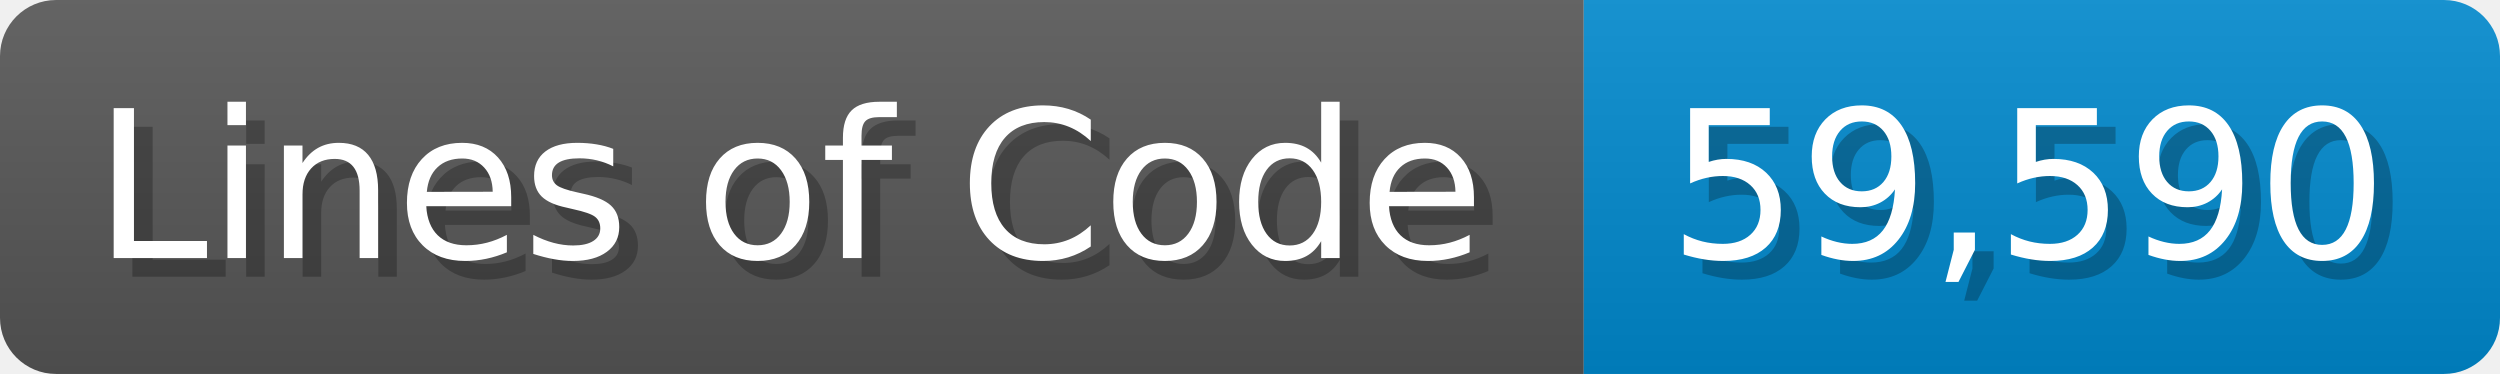
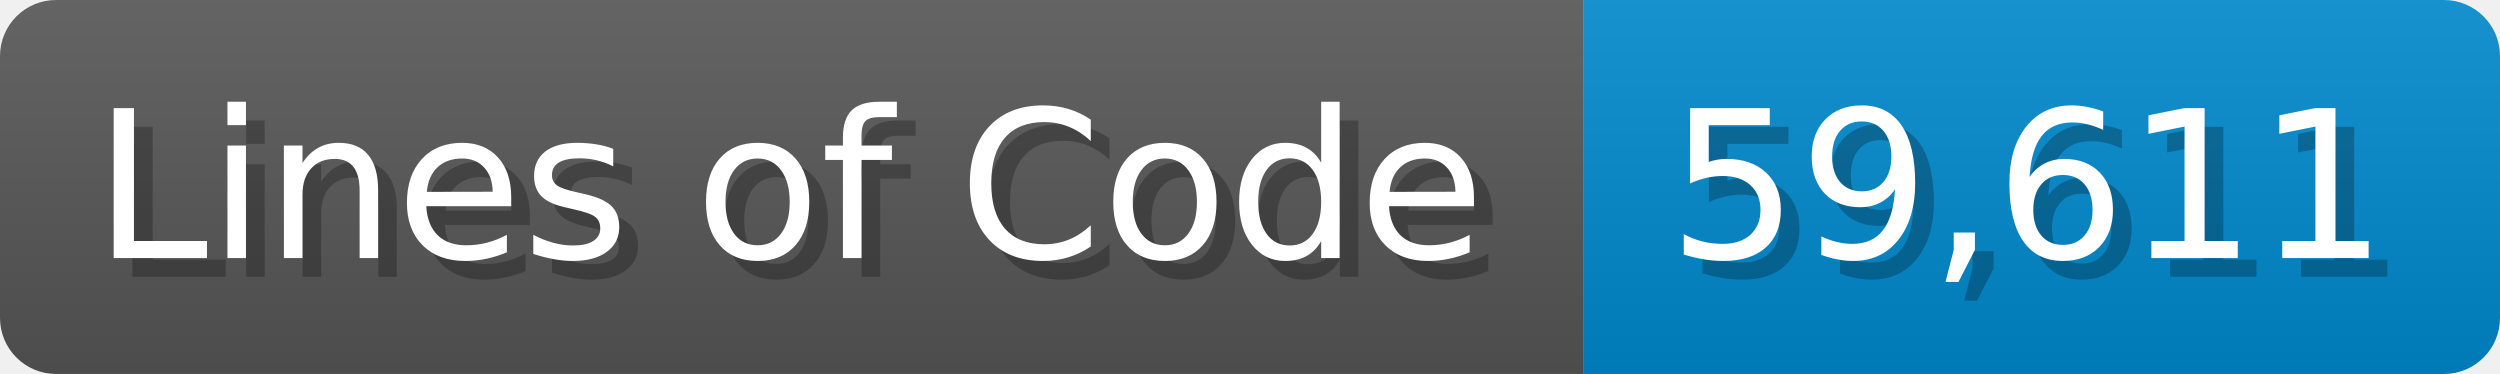
<svg xmlns="http://www.w3.org/2000/svg" width="133.7" height="20" viewBox="0 0 1337 200">
  <linearGradient id="a" x2="0" y2="100%">
    <stop offset="0" stop-opacity=".1" stop-color="#EEE" />
    <stop offset="1" stop-opacity=".1" />
  </linearGradient>
  <mask id="m">
    <rect width="1337" height="200" rx="30" fill="#FFF" />
  </mask>
  <g mask="url(#m)">
    <rect width="847" height="200" fill="#555" />
    <rect width="490" height="200" fill="#08C" x="847" />
    <rect width="1337" height="200" fill="url(#a)" />
  </g>
  <g fill="#fff" text-anchor="start" font-family="Verdana,DejaVu Sans,sans-serif" font-size="110">
    <text x="60" y="148" textLength="747" fill="#000" opacity="0.25">Lines of Code</text>
    <text x="50" y="138" textLength="747">Lines of Code</text>
-     <text x="902" y="148" textLength="390" fill="#000" opacity="0.25">59,590</text>
-     <text x="892" y="138" textLength="390">59,590</text>
+     <text x="902" y="148" textLength="390" fill="#000" opacity="0.25">59,611</text>
+     <text x="892" y="138" textLength="390">59,611</text>
  </g>
</svg>
